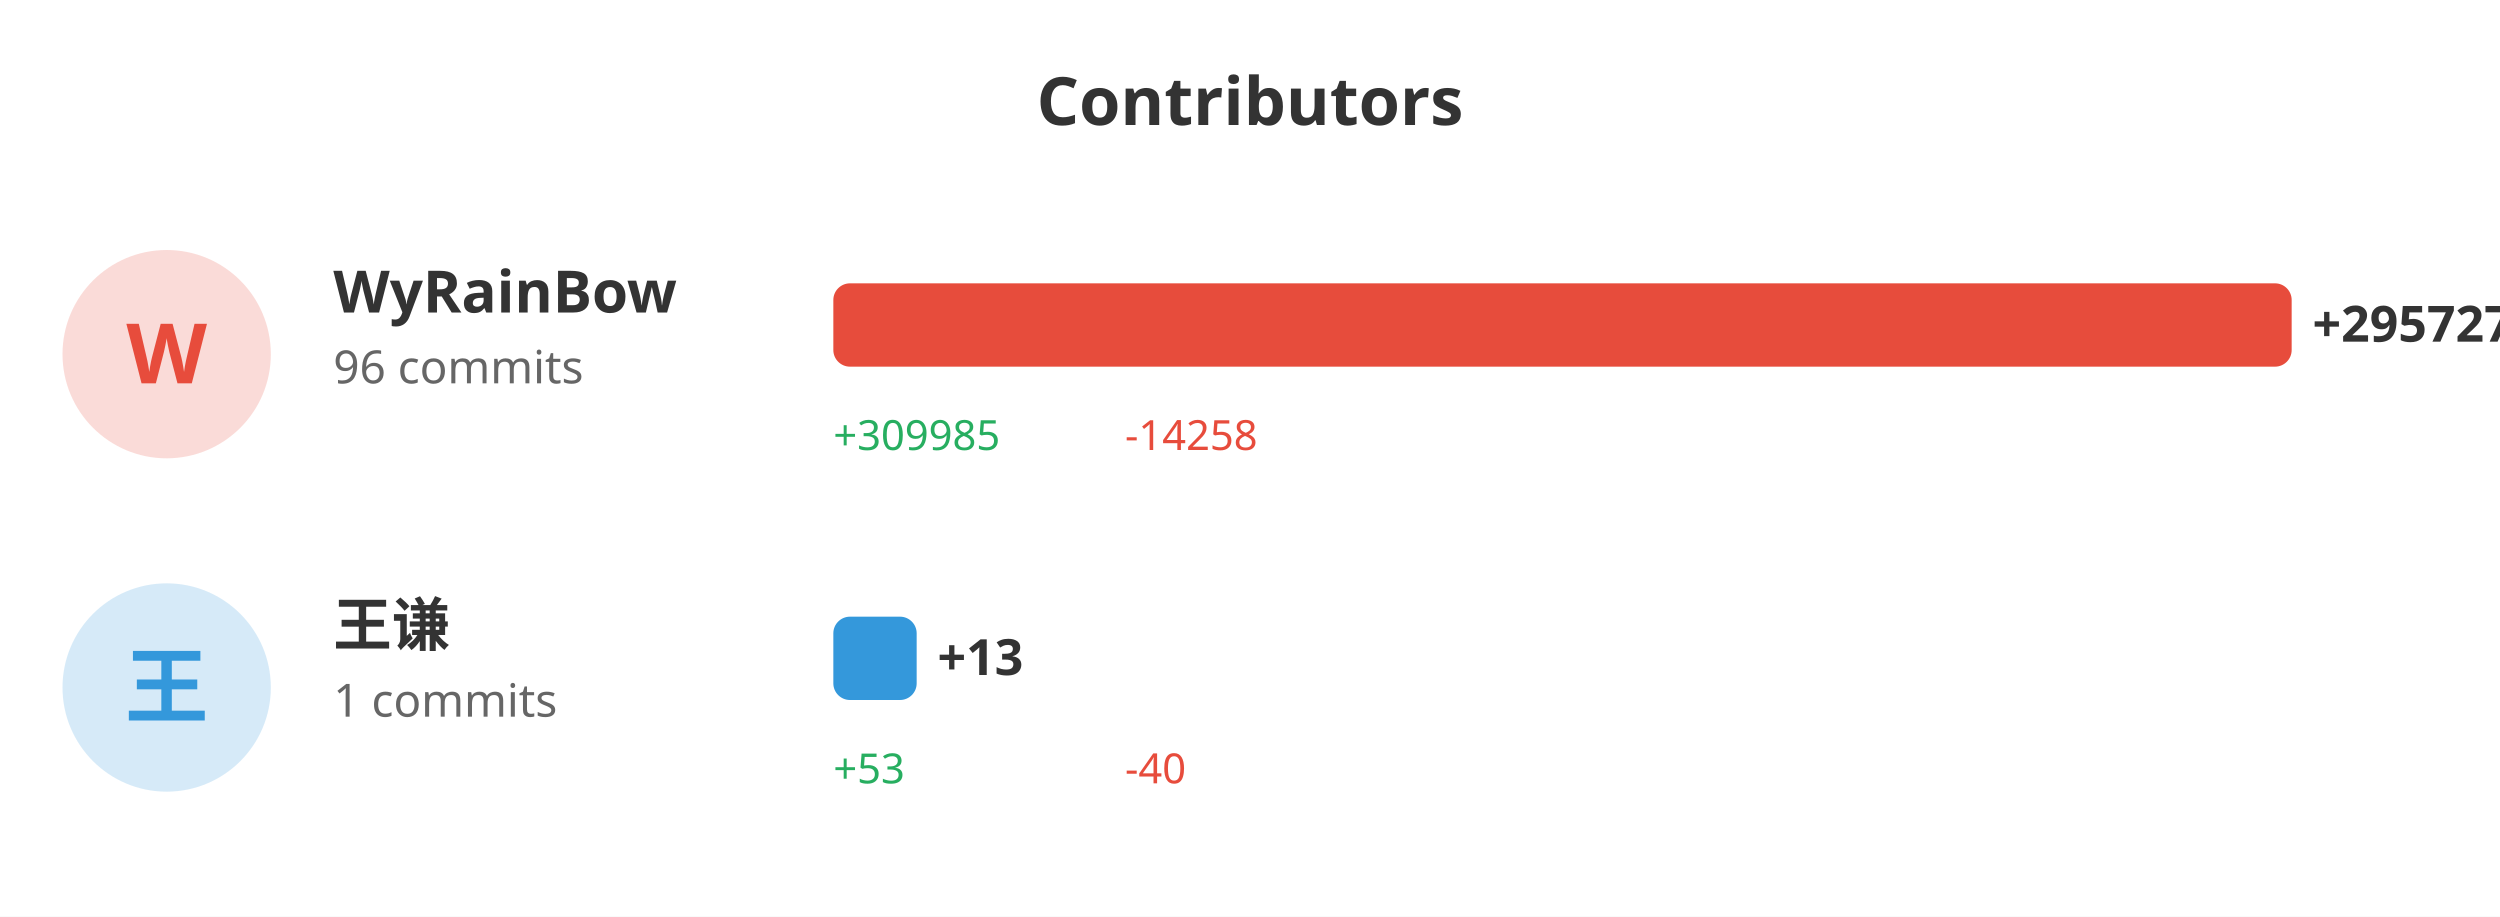
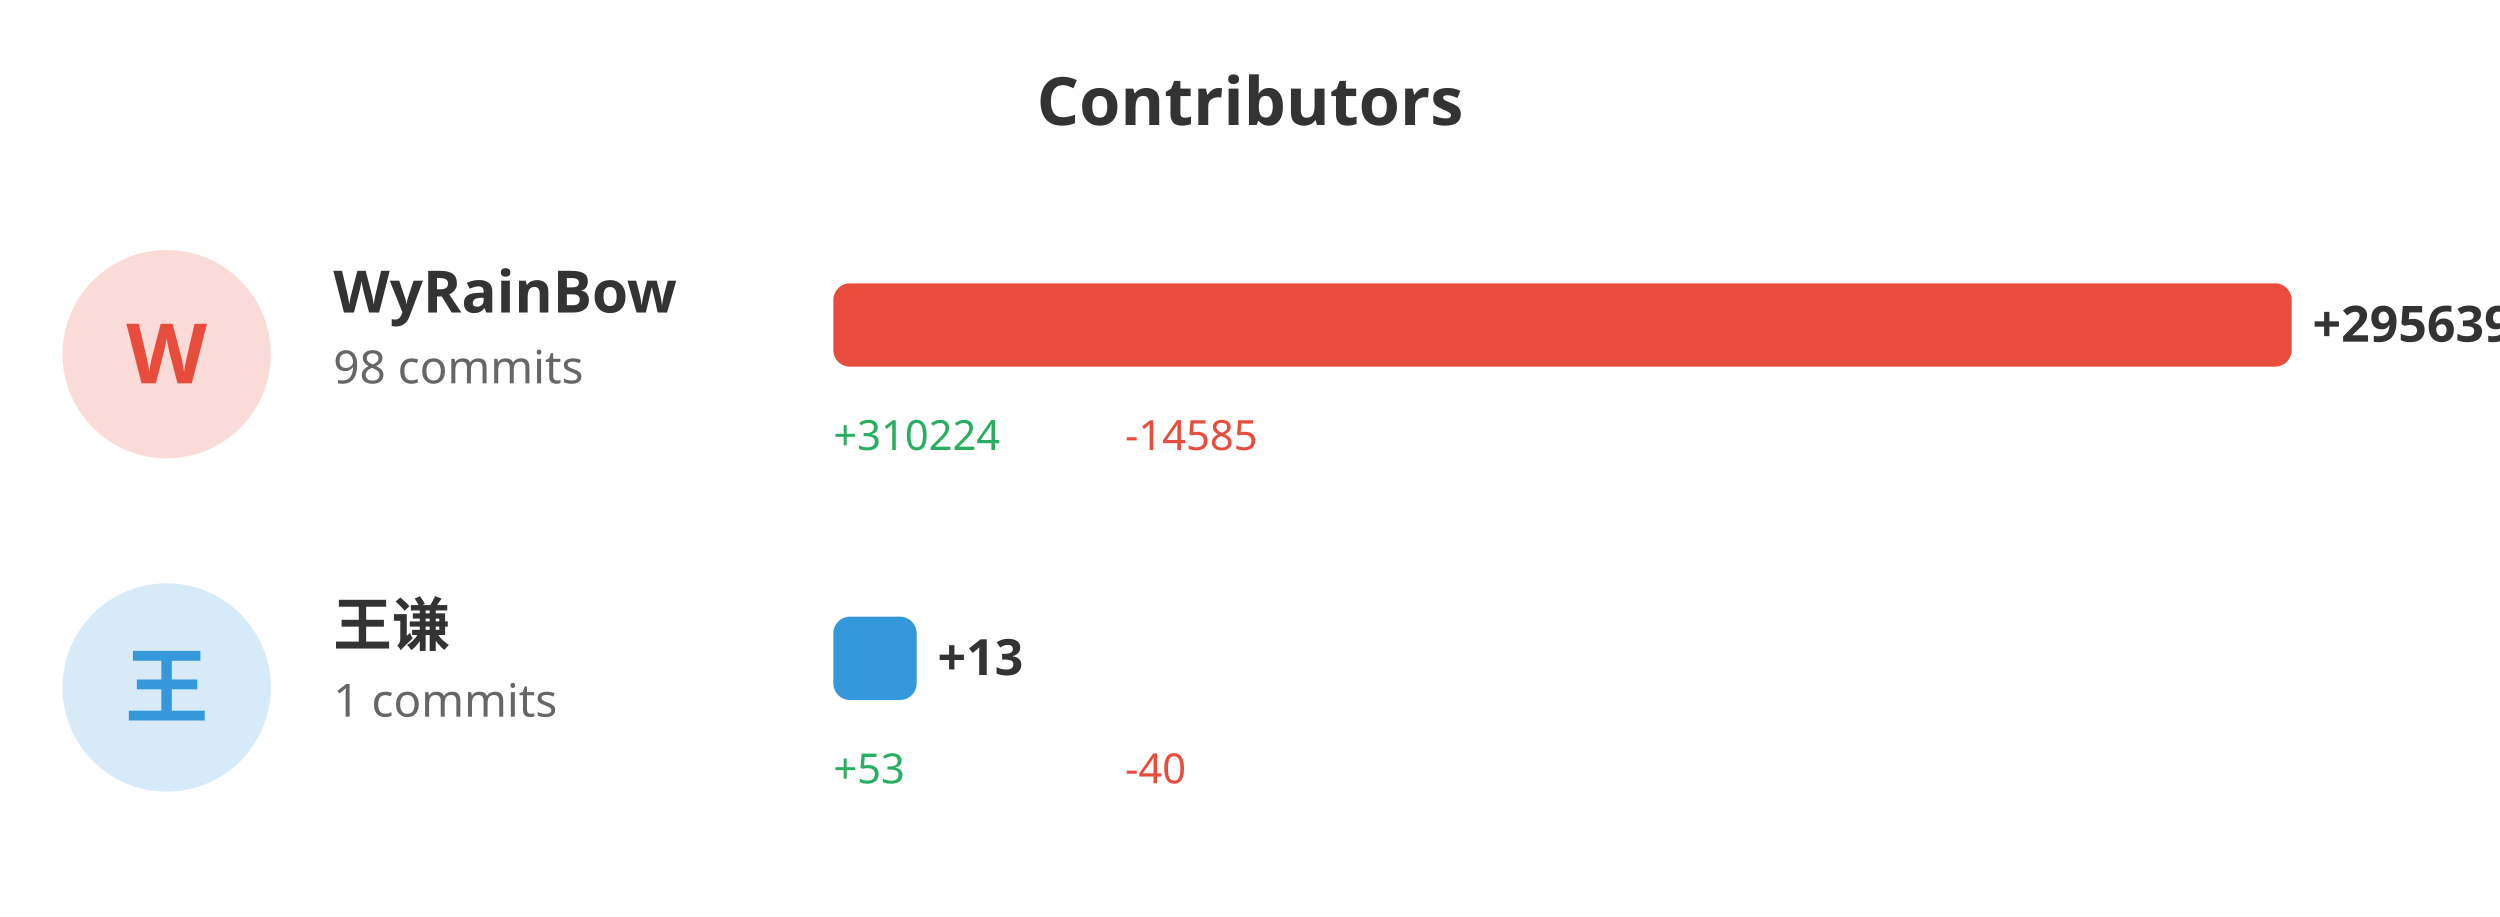
<svg xmlns="http://www.w3.org/2000/svg" width="600" height="220">
  <rect width="100%" height="100%" fill="#ffffff" />
  <text x="300" y="30" fill="#333" font-size="16" font-weight="bold" text-anchor="middle" font-family="sans-serif">Contributors</text>
  <circle cx="40" cy="85" r="25" fill="#e74c3c" opacity="0.2" />
  <text x="40" y="92" fill="#e74c3c" font-size="20" font-weight="bold" text-anchor="middle" font-family="sans-serif">W</text>
  <text x="80" y="75" fill="#333" font-size="14" font-weight="bold" font-family="sans-serif">WyRainBow</text>
-   <text x="80" y="92" fill="#666" font-size="11" font-family="sans-serif">96 commits</text>
+   <text x="80" y="92" fill="#666" font-size="11" font-family="sans-serif">98 commits</text>
  <rect x="200" y="68" width="350.0" height="20" fill="#e74c3c" rx="4" />
-   <text x="555.0" y="82" fill="#333" font-size="12" font-weight="bold" font-family="sans-serif">+295727</text>
-   <text x="200" y="108" fill="#27ae60" font-size="10" font-family="sans-serif">+309985</text>
-   <text x="270" y="108" fill="#e74c3c" font-size="10" font-family="sans-serif">-14258</text>
+   <text x="555.0" y="82" fill="#333" font-size="12" font-weight="bold" font-family="sans-serif">+295639</text>
+   <text x="200" y="108" fill="#27ae60" font-size="10" font-family="sans-serif">+310224</text>
+   <text x="270" y="108" fill="#e74c3c" font-size="10" font-family="sans-serif">-14585</text>
  <circle cx="40" cy="165" r="25" fill="#3498db" opacity="0.2" />
  <text x="40" y="172" fill="#3498db" font-size="20" font-weight="bold" text-anchor="middle" font-family="sans-serif">王</text>
  <text x="80" y="155" fill="#333" font-size="14" font-weight="bold" font-family="sans-serif">王谦</text>
  <text x="80" y="172" fill="#666" font-size="11" font-family="sans-serif">1 commits</text>
  <rect x="200" y="148" width="20" height="20" fill="#3498db" rx="4" />
  <text x="225" y="162" fill="#333" font-size="12" font-weight="bold" font-family="sans-serif">+13</text>
  <text x="200" y="188" fill="#27ae60" font-size="10" font-family="sans-serif">+53</text>
  <text x="270" y="188" fill="#e74c3c" font-size="10" font-family="sans-serif">-40</text>
</svg>
